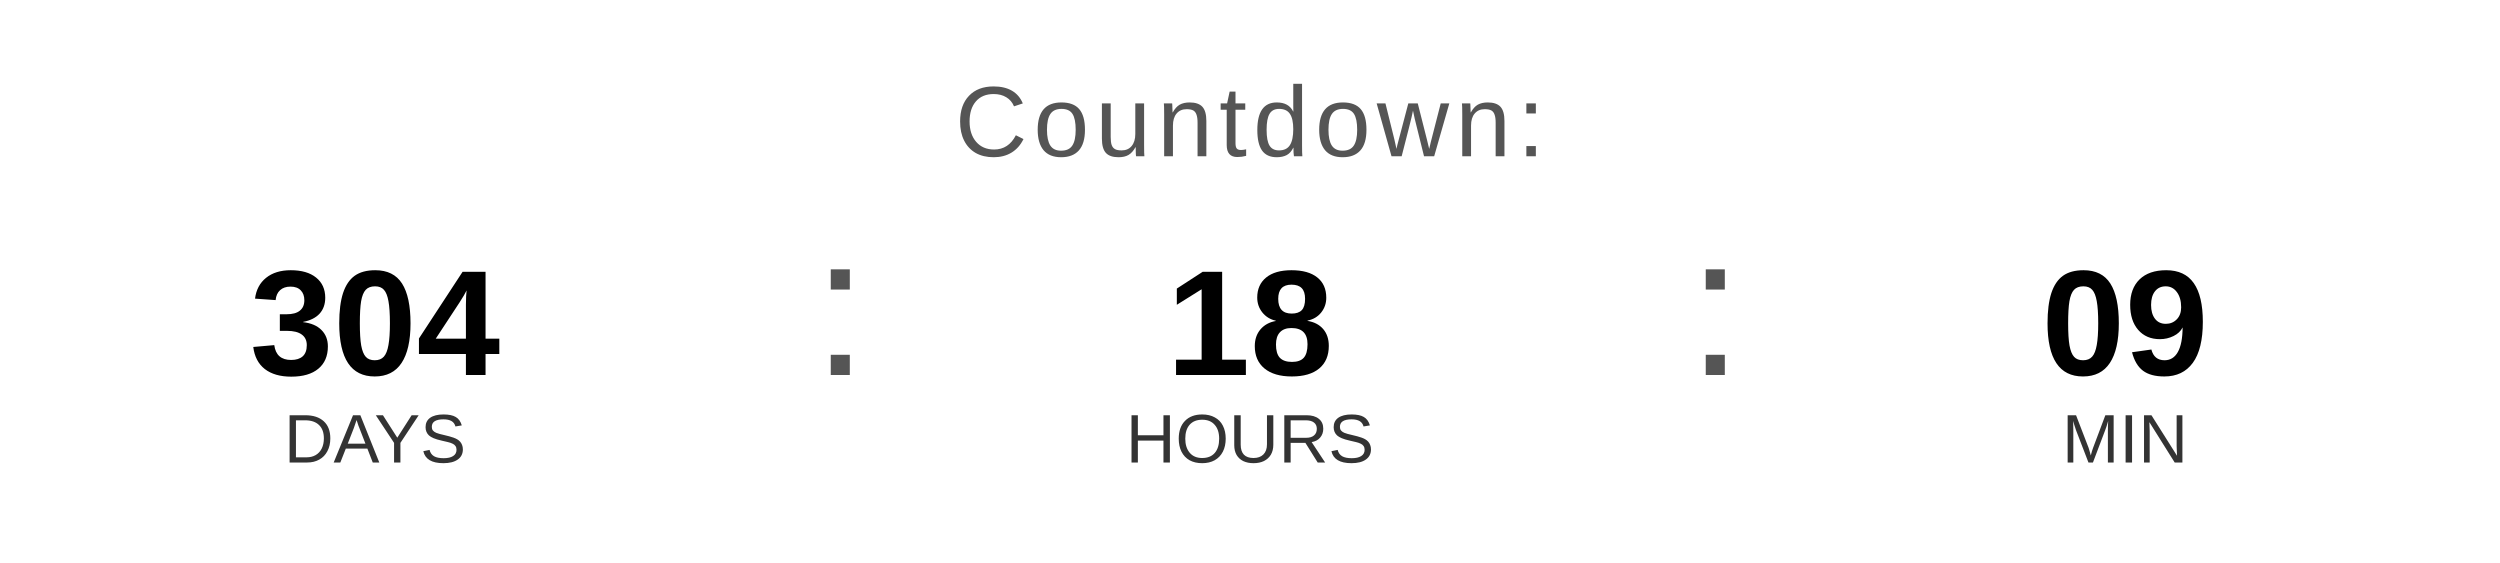
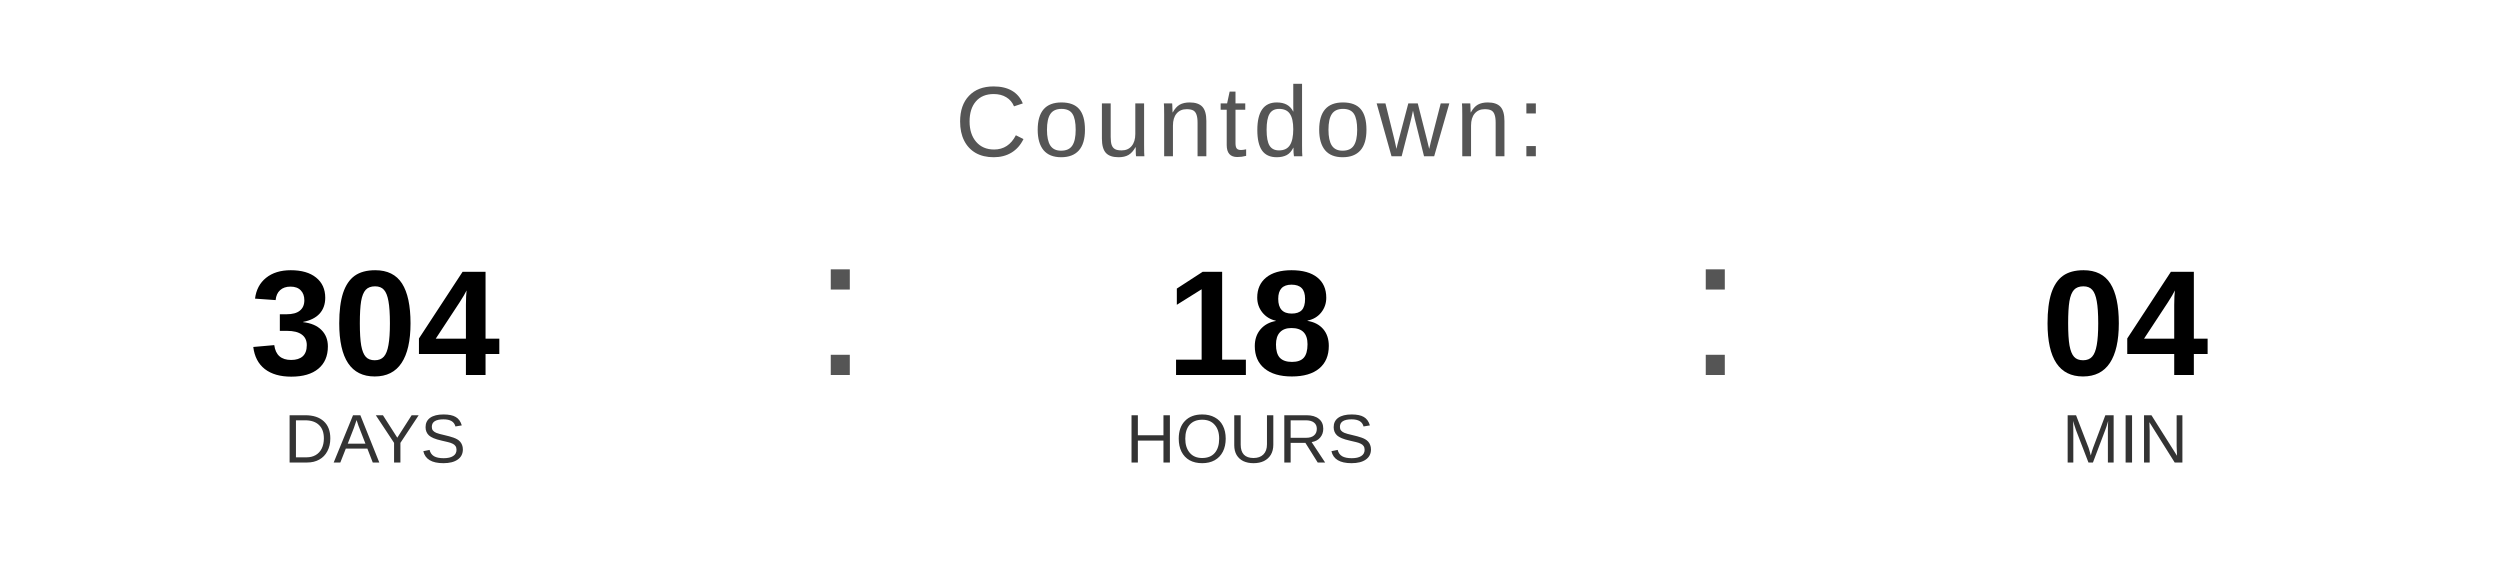
<svg xmlns="http://www.w3.org/2000/svg" width="400" height="90" viewBox="0 0 400 90">
  <text x="200" y="25" font-family="Arial, Helvetica, sans-serif" font-size="16" fill="#555555" text-anchor="middle" letter-spacing="1">
    Countdown:
  </text>
  <text x="60" y="60" font-family="Arial, Helvetica, sans-serif" font-size="24" font-weight="bold" fill="#000000" text-anchor="middle">304</text>
  <text x="60" y="74" font-family="Arial, Helvetica, sans-serif" font-size="11" fill="#333333" text-anchor="middle">DAYS</text>
  <text x="130" y="60" font-family="Arial, sans-serif" font-size="32" fill="#555555">:</text>
  <text x="200" y="60" font-family="Arial, Helvetica, sans-serif" font-size="24" font-weight="bold" fill="#000000" text-anchor="middle">18</text>
  <text x="200" y="74" font-family="Arial, Helvetica, sans-serif" font-size="11" fill="#333333" text-anchor="middle">HOURS</text>
  <text x="270" y="60" font-family="Arial, sans-serif" font-size="32" fill="#555555">:</text>
-   <text x="340" y="60" font-family="Arial, Helvetica, sans-serif" font-size="24" font-weight="bold" fill="#000000" text-anchor="middle">09</text>
+   <text x="340" y="60" font-family="Arial, Helvetica, sans-serif" font-size="24" font-weight="bold" fill="#000000" text-anchor="middle">04</text>
  <text x="340" y="74" font-family="Arial, Helvetica, sans-serif" font-size="11" fill="#333333" text-anchor="middle">MIN</text>
</svg>
